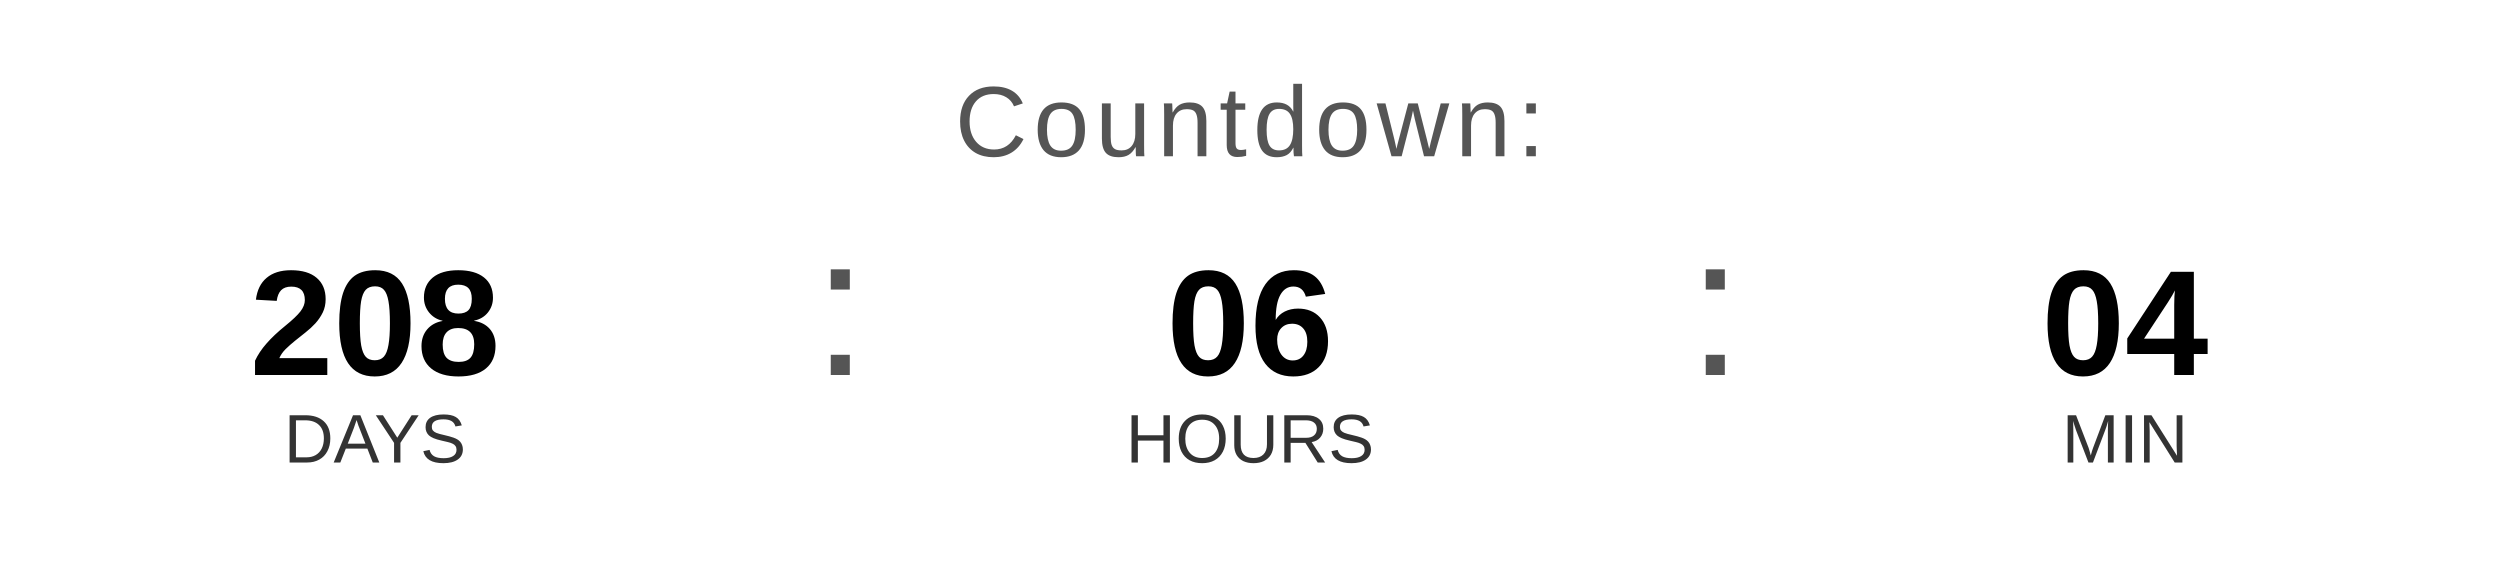
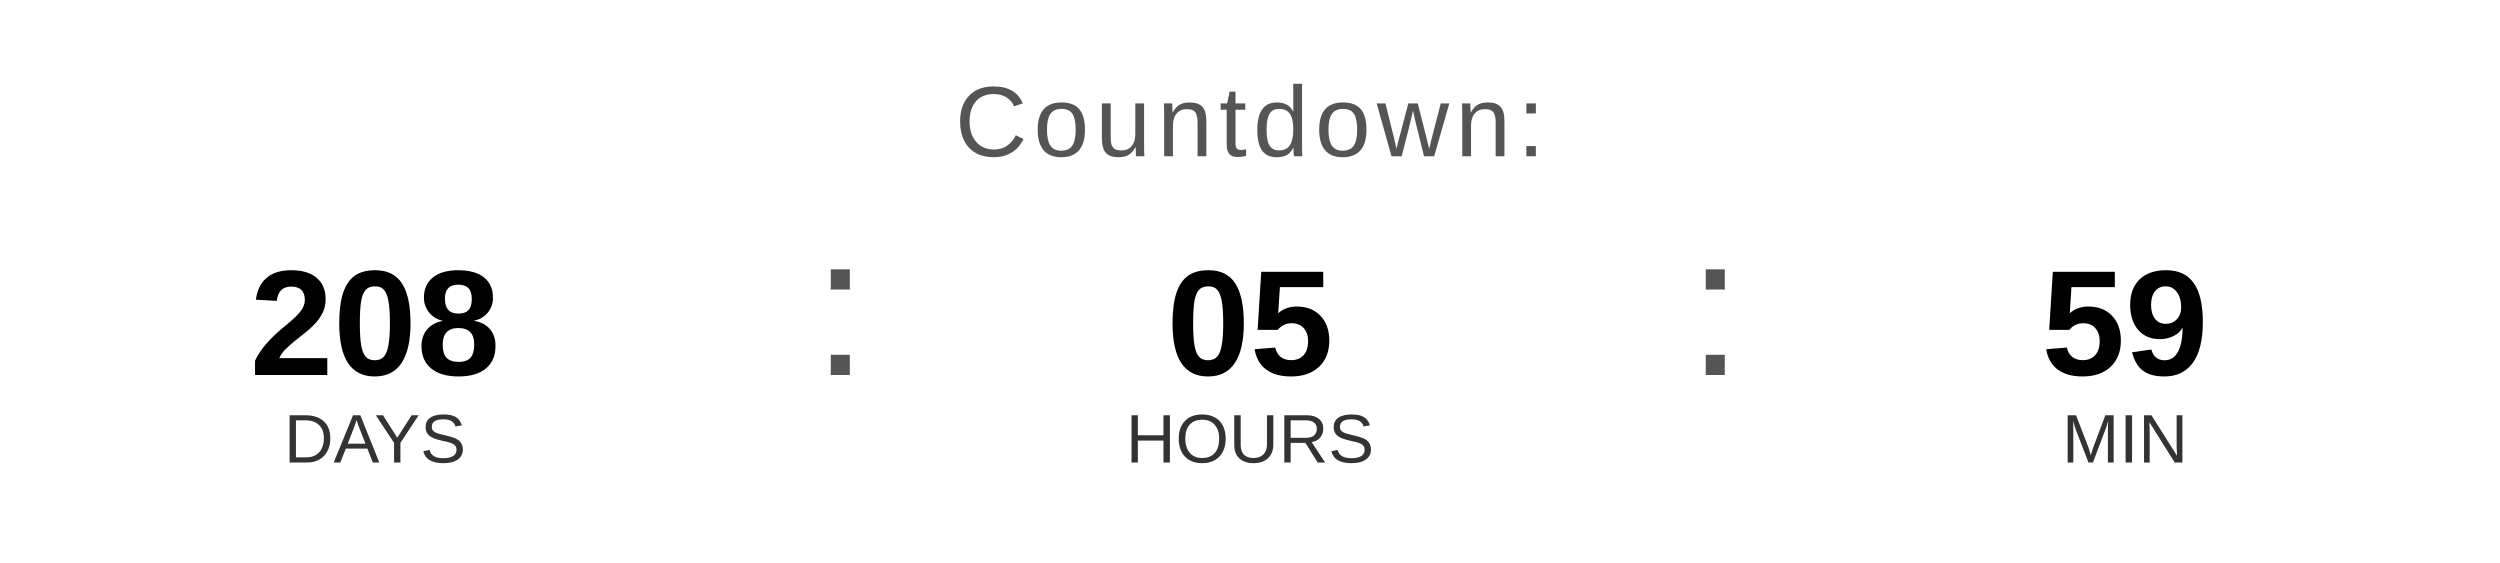
<svg xmlns="http://www.w3.org/2000/svg" width="400" height="90" viewBox="0 0 400 90">
  <text x="200" y="25" font-family="Arial, Helvetica, sans-serif" font-size="16" fill="#555555" text-anchor="middle" letter-spacing="1">
    Countdown:
  </text>
  <text x="60" y="60" font-family="Arial, Helvetica, sans-serif" font-size="24" font-weight="bold" fill="#000000" text-anchor="middle">208</text>
  <text x="60" y="74" font-family="Arial, Helvetica, sans-serif" font-size="11" fill="#333333" text-anchor="middle">DAYS</text>
  <text x="130" y="60" font-family="Arial, sans-serif" font-size="32" fill="#555555">:</text>
-   <text x="200" y="60" font-family="Arial, Helvetica, sans-serif" font-size="24" font-weight="bold" fill="#000000" text-anchor="middle">06</text>
+   <text x="200" y="60" font-family="Arial, Helvetica, sans-serif" font-size="24" font-weight="bold" fill="#000000" text-anchor="middle">05</text>
  <text x="200" y="74" font-family="Arial, Helvetica, sans-serif" font-size="11" fill="#333333" text-anchor="middle">HOURS</text>
  <text x="270" y="60" font-family="Arial, sans-serif" font-size="32" fill="#555555">:</text>
-   <text x="340" y="60" font-family="Arial, Helvetica, sans-serif" font-size="24" font-weight="bold" fill="#000000" text-anchor="middle">04</text>
+   <text x="340" y="60" font-family="Arial, Helvetica, sans-serif" font-size="24" font-weight="bold" fill="#000000" text-anchor="middle">59</text>
  <text x="340" y="74" font-family="Arial, Helvetica, sans-serif" font-size="11" fill="#333333" text-anchor="middle">MIN</text>
</svg>
